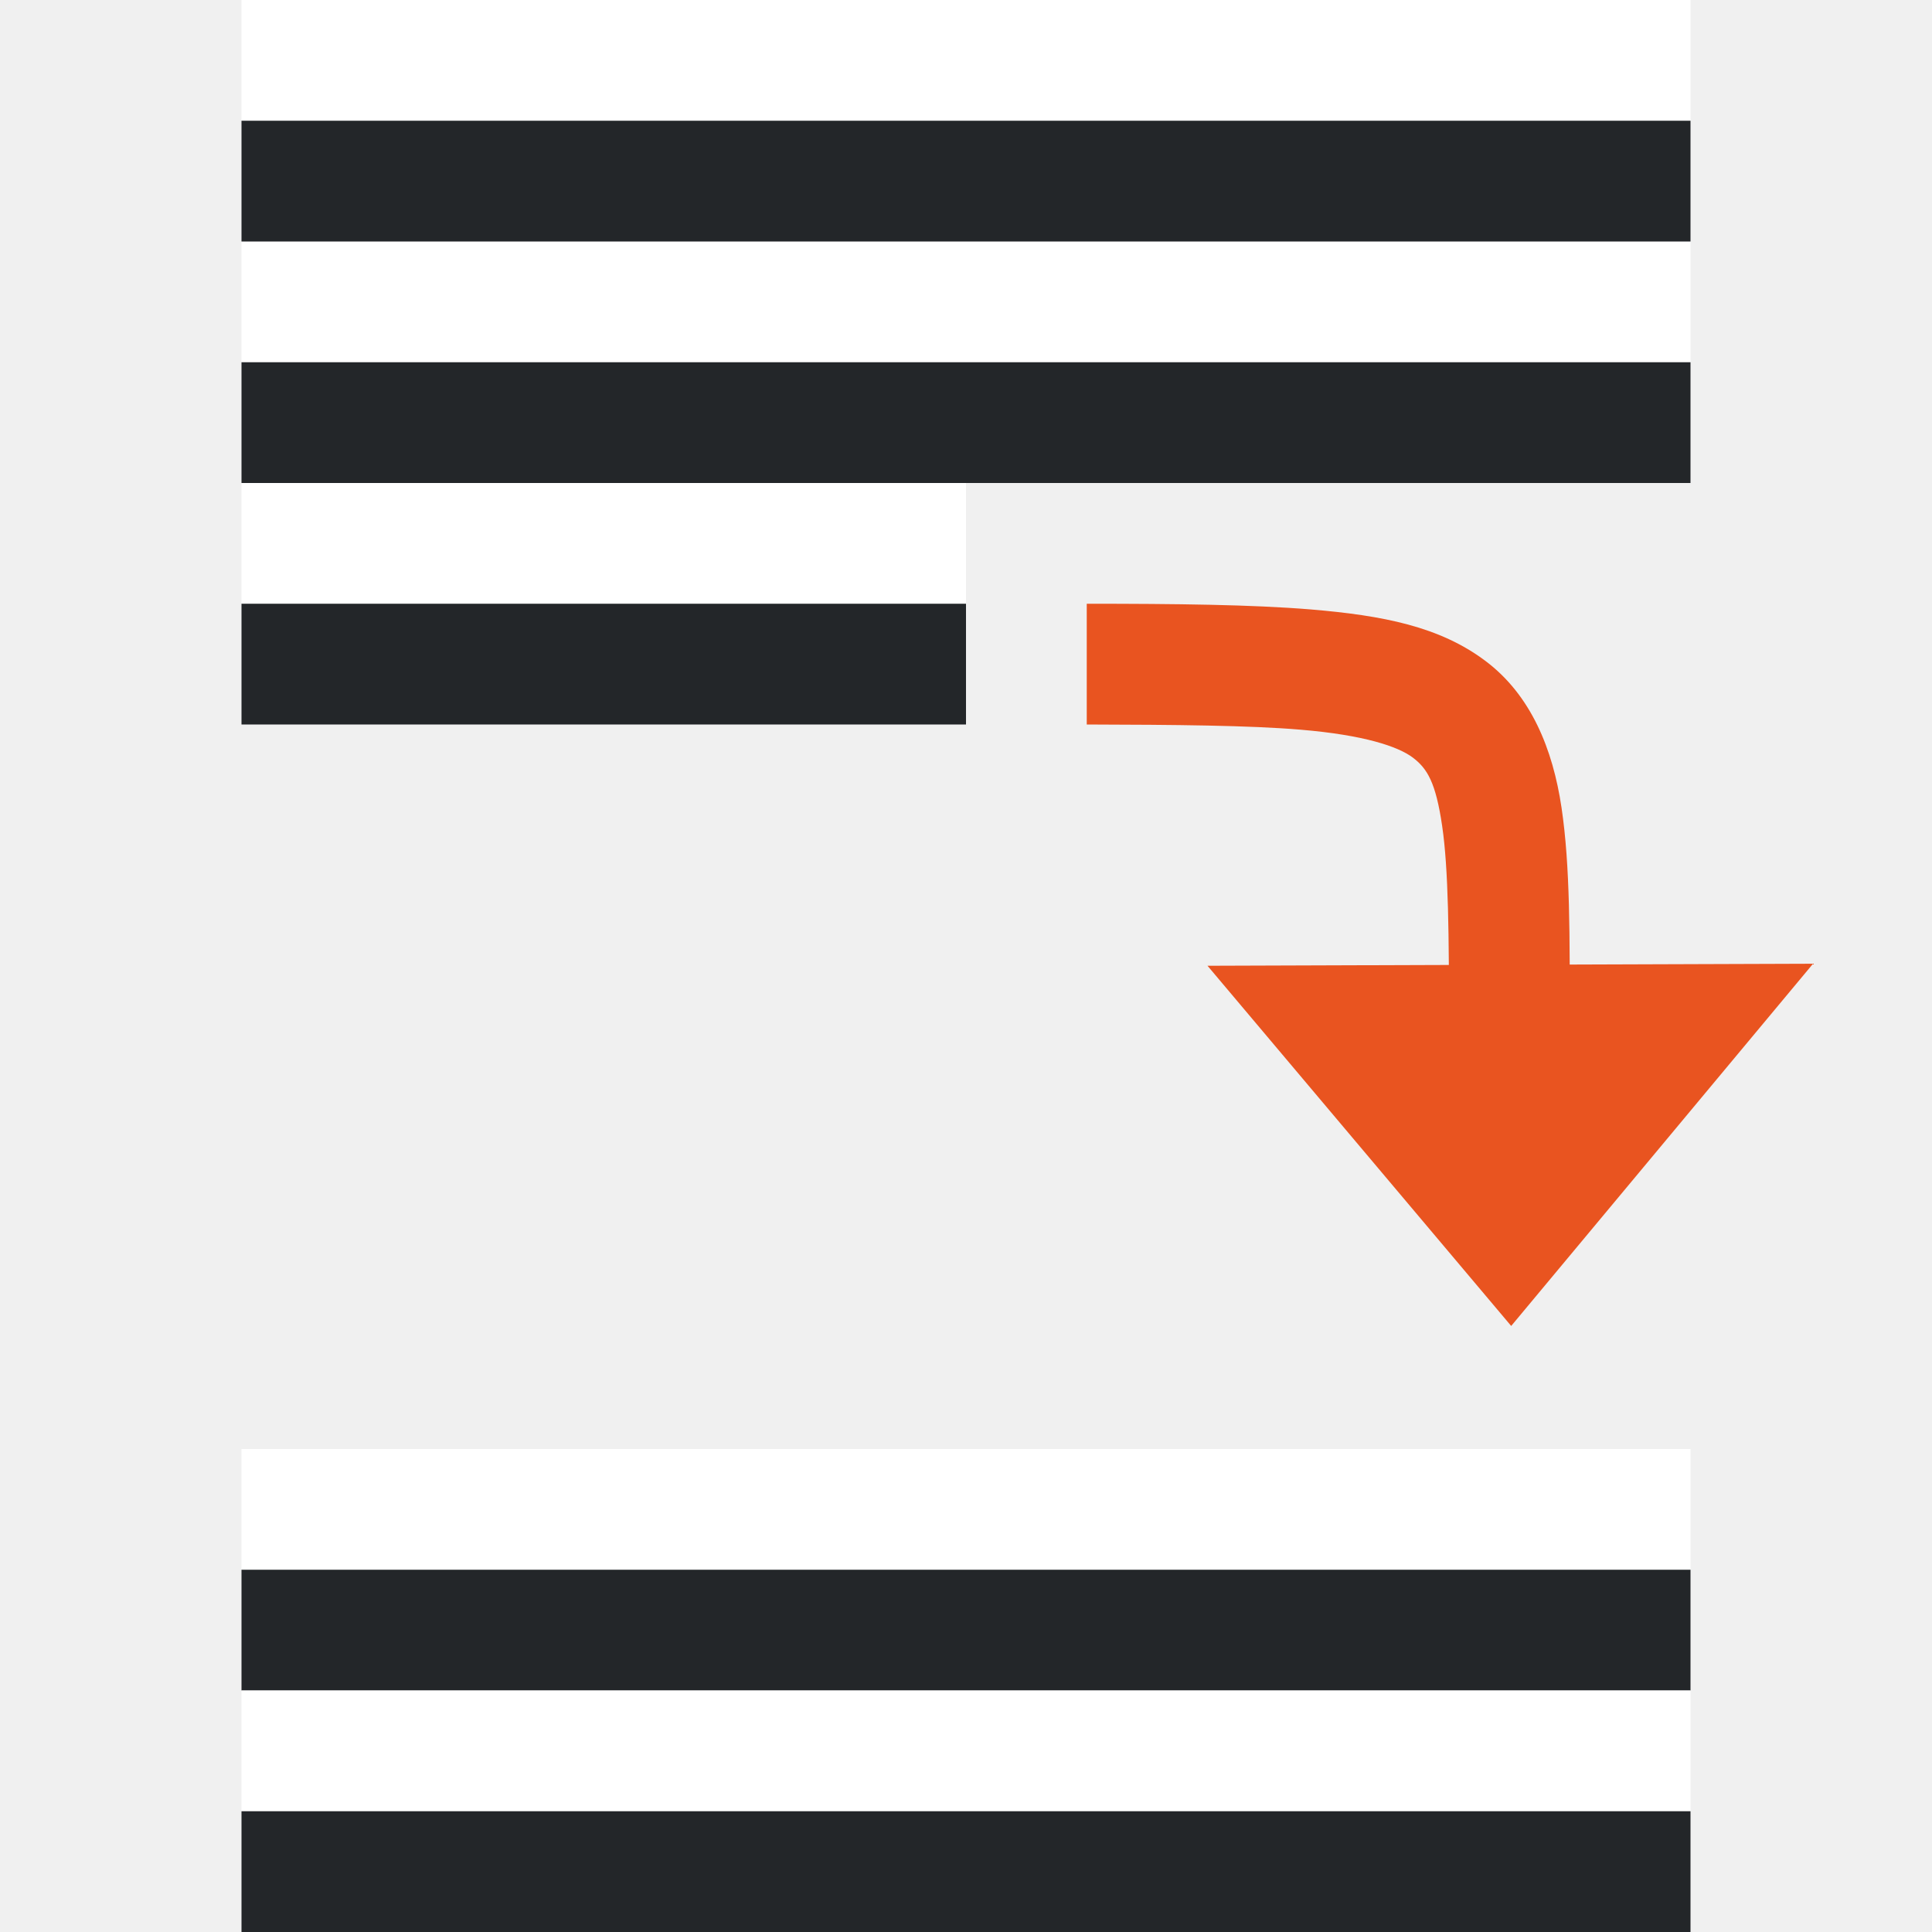
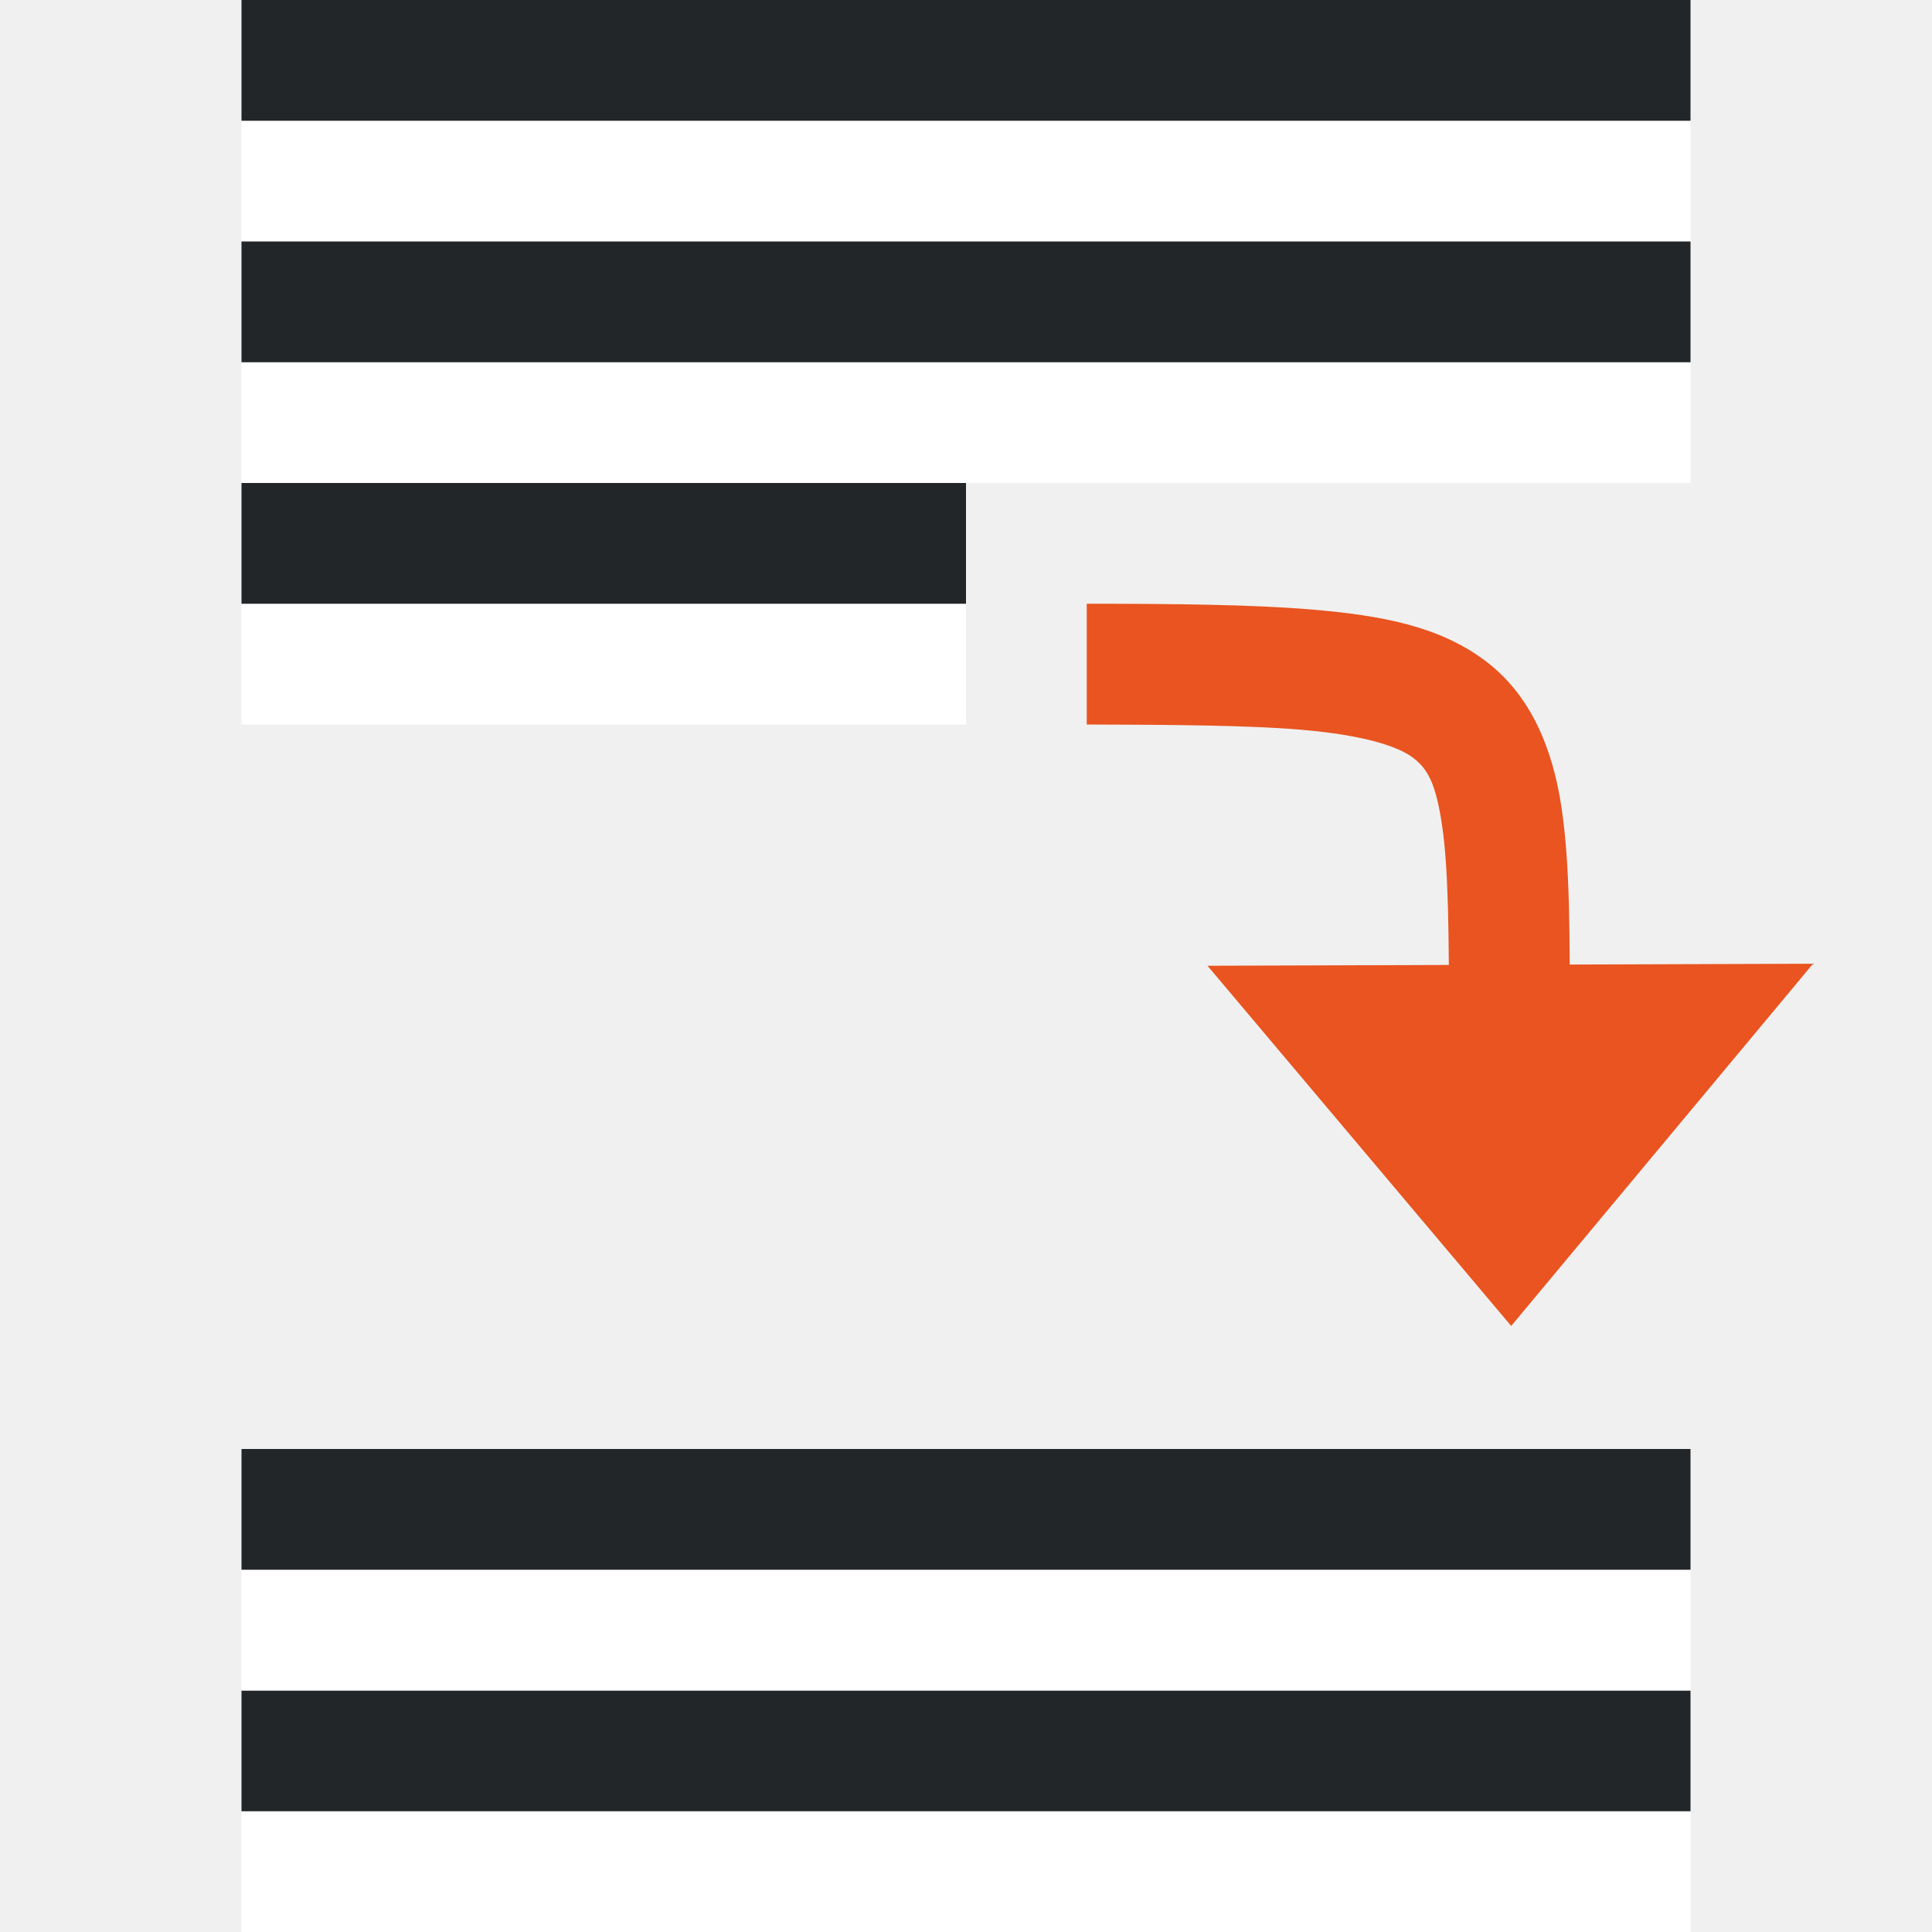
<svg xmlns="http://www.w3.org/2000/svg" viewBox="0 0 16 16">
-   <path fill="#fff" fill-rule="evenodd" d="M2 2h12v1H2z" />
-   <path fill="#232629" fill-rule="evenodd" d="M2 3h12v1H2z" />
-   <path fill="#fff" fill-rule="evenodd" d="M2 4h6v1H2z" />
-   <path fill="#232629" fill-rule="evenodd" d="M2 5h6v1H2z" />
+   <path fill="#fff" fill-rule="evenodd" d="M2 2h12V1H2z" />
+   <path fill="#232629" fill-rule="evenodd" d="M2 1h12V0H2z" />
+   <path fill="#fff" fill-rule="evenodd" d="M2 6h6V5H2z" />
+   <path fill="#232629" fill-rule="evenodd" d="M2 5h6V4H2z" />
  <path d="M12.515 10.981l2.5-3L10 7.998z" fill="#e95420" />
  <path style="line-height:normal;font-variant-ligatures:normal;font-variant-position:normal;font-variant-caps:normal;font-variant-numeric:normal;font-variant-alternates:normal;font-variant-east-asian:normal;font-feature-settings:normal;font-variation-settings:normal;text-indent:0;text-align:start;text-decoration-line:none;text-decoration-style:solid;text-decoration-color:#000;text-transform:none;text-orientation:mixed;white-space:normal;shape-padding:0;shape-margin:0;inline-size:0;isolation:auto;mix-blend-mode:normal;solid-color:#000;solid-opacity:1" d="M9 5v1c.732.002 1.346.007 1.771.043.526.044.806.139.928.23.122.092.191.207.244.565.053.358.057.91.057 1.66v.5h1v-.5c0-.75.004-1.323-.068-1.809-.072-.485-.253-.933-.631-1.216-.378-.284-.848-.376-1.447-.426C10.367 5.007 9.739 5 9 5z" color="#000" font-weight="400" font-family="sans-serif" overflow="visible" fill="#e95420" />
-   <path fill="#fff" fill-rule="evenodd" d="M2 12h12v1H2z" />
-   <path fill="#232629" fill-rule="evenodd" d="M2 13h12v1H2z" />
-   <path fill="#fff" fill-rule="evenodd" d="M2 0h12v1H2z" />
-   <path fill="#232629" fill-rule="evenodd" d="M2 1h12v1H2z" />
-   <path fill="#fff" fill-rule="evenodd" d="M2 14h12v1H2z" />
-   <path fill="#232629" fill-rule="evenodd" d="M2 15h12v1H2z" />
+   <path fill="#fff" fill-rule="evenodd" d="M2 16h12v-1H2z" />
+   <path fill="#232629" fill-rule="evenodd" d="M2 15h12v-1H2z" />
+   <path fill="#fff" fill-rule="evenodd" d="M2 4h12V3H2z" />
+   <path fill="#232629" fill-rule="evenodd" d="M2 3h12V2H2z" />
+   <path fill="#fff" fill-rule="evenodd" d="M2 14h12v-1H2z" />
+   <path fill="#232629" fill-rule="evenodd" d="M2 13h12v-1H2z" />
</svg>
